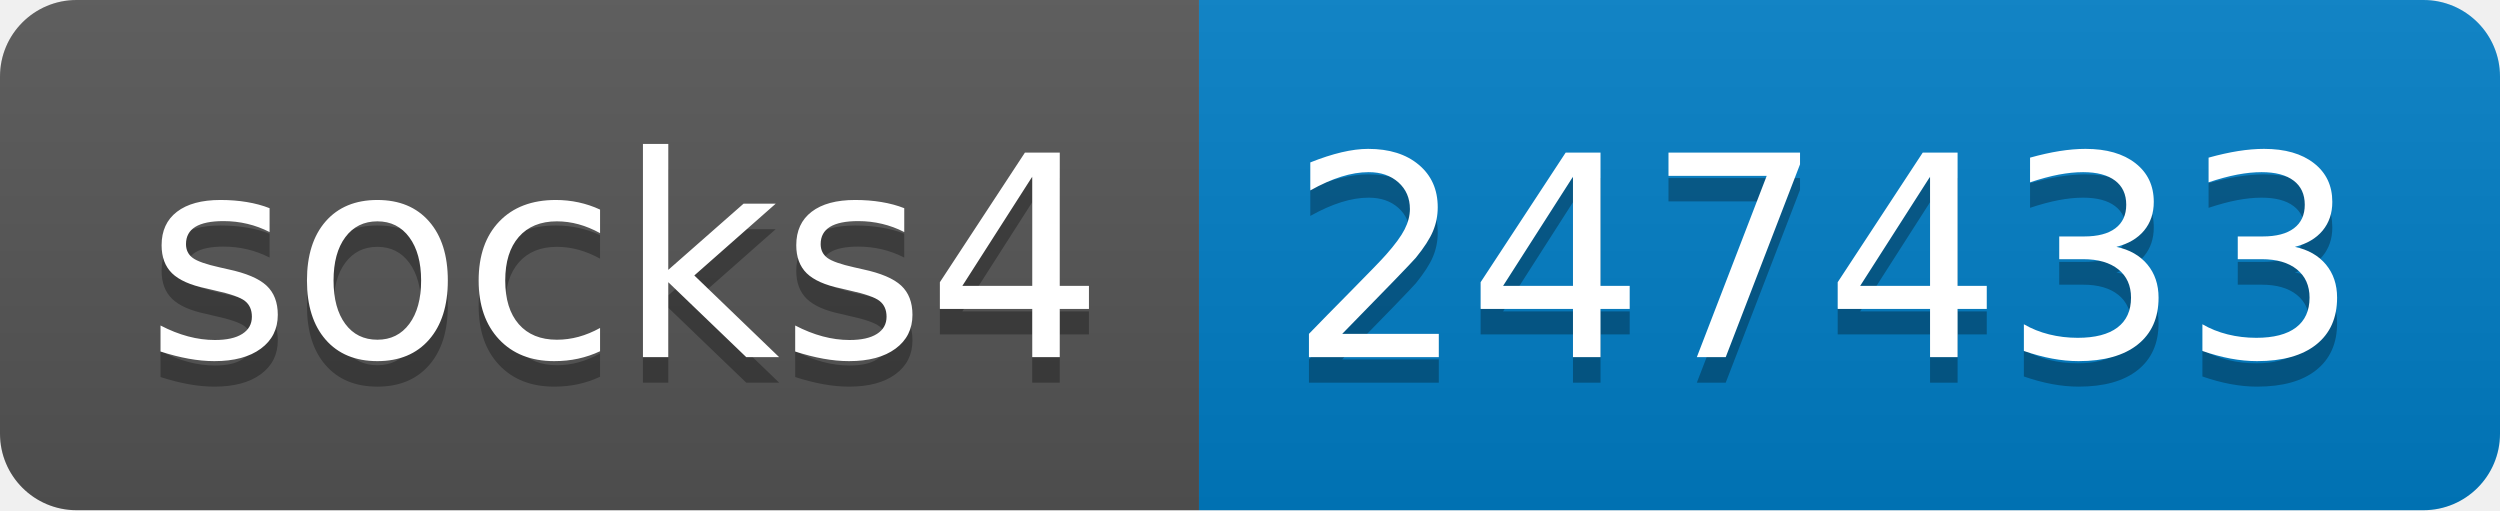
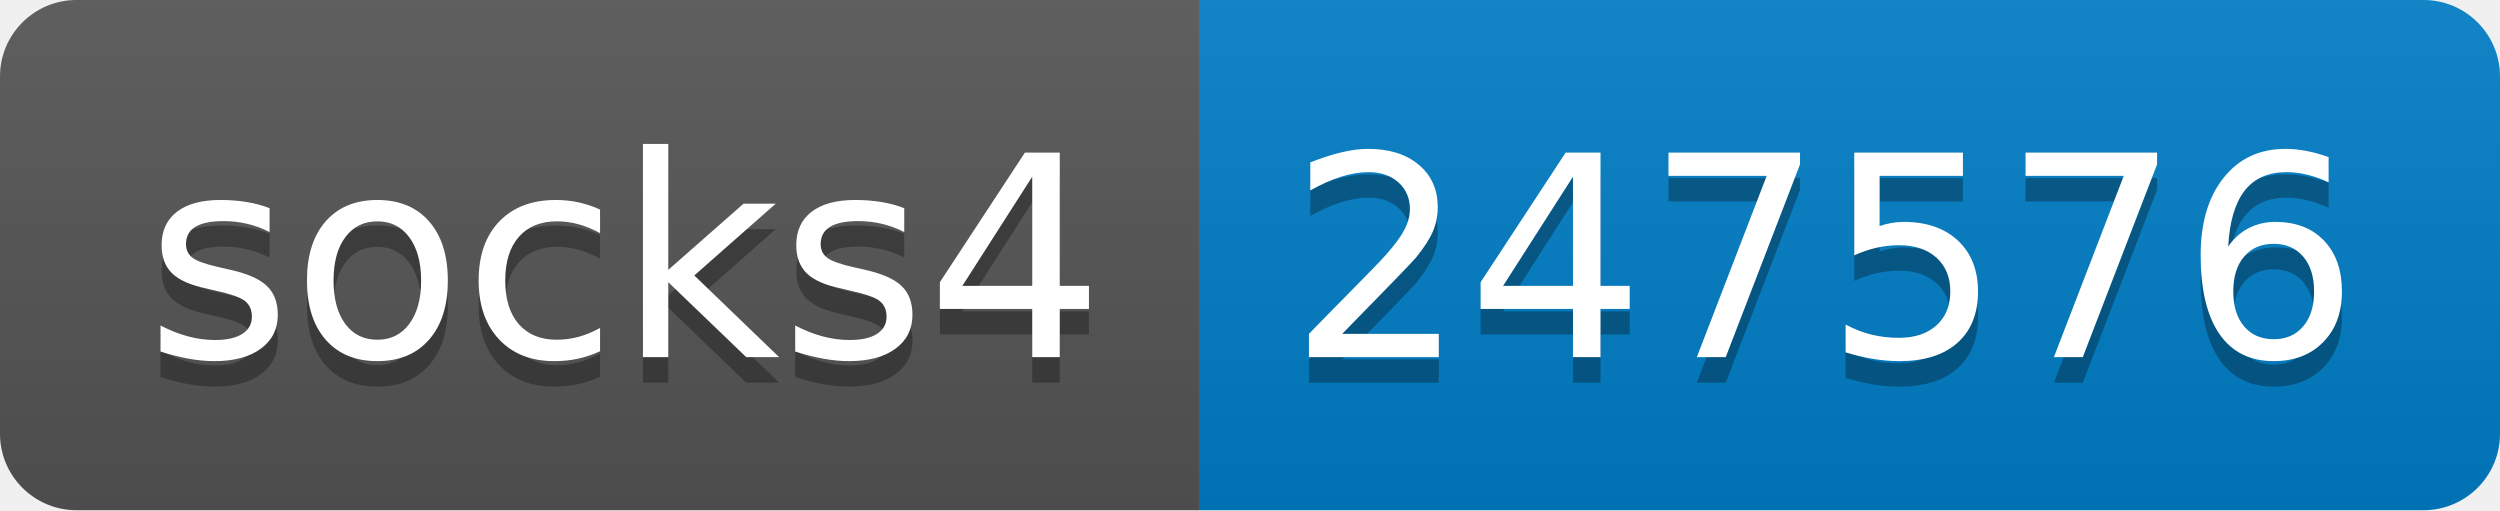
- <svg xmlns="http://www.w3.org/2000/svg" width="98" height="20" role="img" aria-label="socks4: 247433">
+ <svg xmlns="http://www.w3.org/2000/svg" width="98" height="20" role="img" aria-label="socks4: 247576">
  <linearGradient id="s" x2="0" y2="100%">
    <stop offset="0" stop-color="#bbb" stop-opacity=".1" />
    <stop offset="1" stop-opacity=".1" />
  </linearGradient>
  <clipPath id="r">
    <rect width="98" height="20" rx="3" fill="#fff" />
  </clipPath>
  <g clip-path="url(#r)">
    <rect width="47" height="20" fill="#555" />
    <rect x="47" width="51" height="20" fill="#007ec6" />
    <rect width="98" height="20" fill="url(#s)" />
  </g>
  <g fill="#fff" text-anchor="middle" font-family="Verdana,Geneva,DejaVu Sans,sans-serif" text-rendering="geometricPrecision" font-size="110">
    <text aria-hidden="true" x="245" y="150" fill="#010101" fill-opacity=".3" transform="scale(.1)" textLength="370">socks4</text>
    <text x="245" y="140" transform="scale(.1)" fill="#fff" textLength="370">socks4</text>
-     <text aria-hidden="true" x="715" y="150" fill="#010101" fill-opacity=".3" transform="scale(.1)" textLength="410">247433</text>
-     <text x="715" y="140" transform="scale(.1)" fill="#fff" textLength="410">247433</text>
+     <text aria-hidden="true" x="715" y="150" fill="#010101" fill-opacity=".3" transform="scale(.1)" textLength="410">247576</text>
+     <text x="715" y="140" transform="scale(.1)" fill="#fff" textLength="410">247576</text>
  </g>
</svg>
